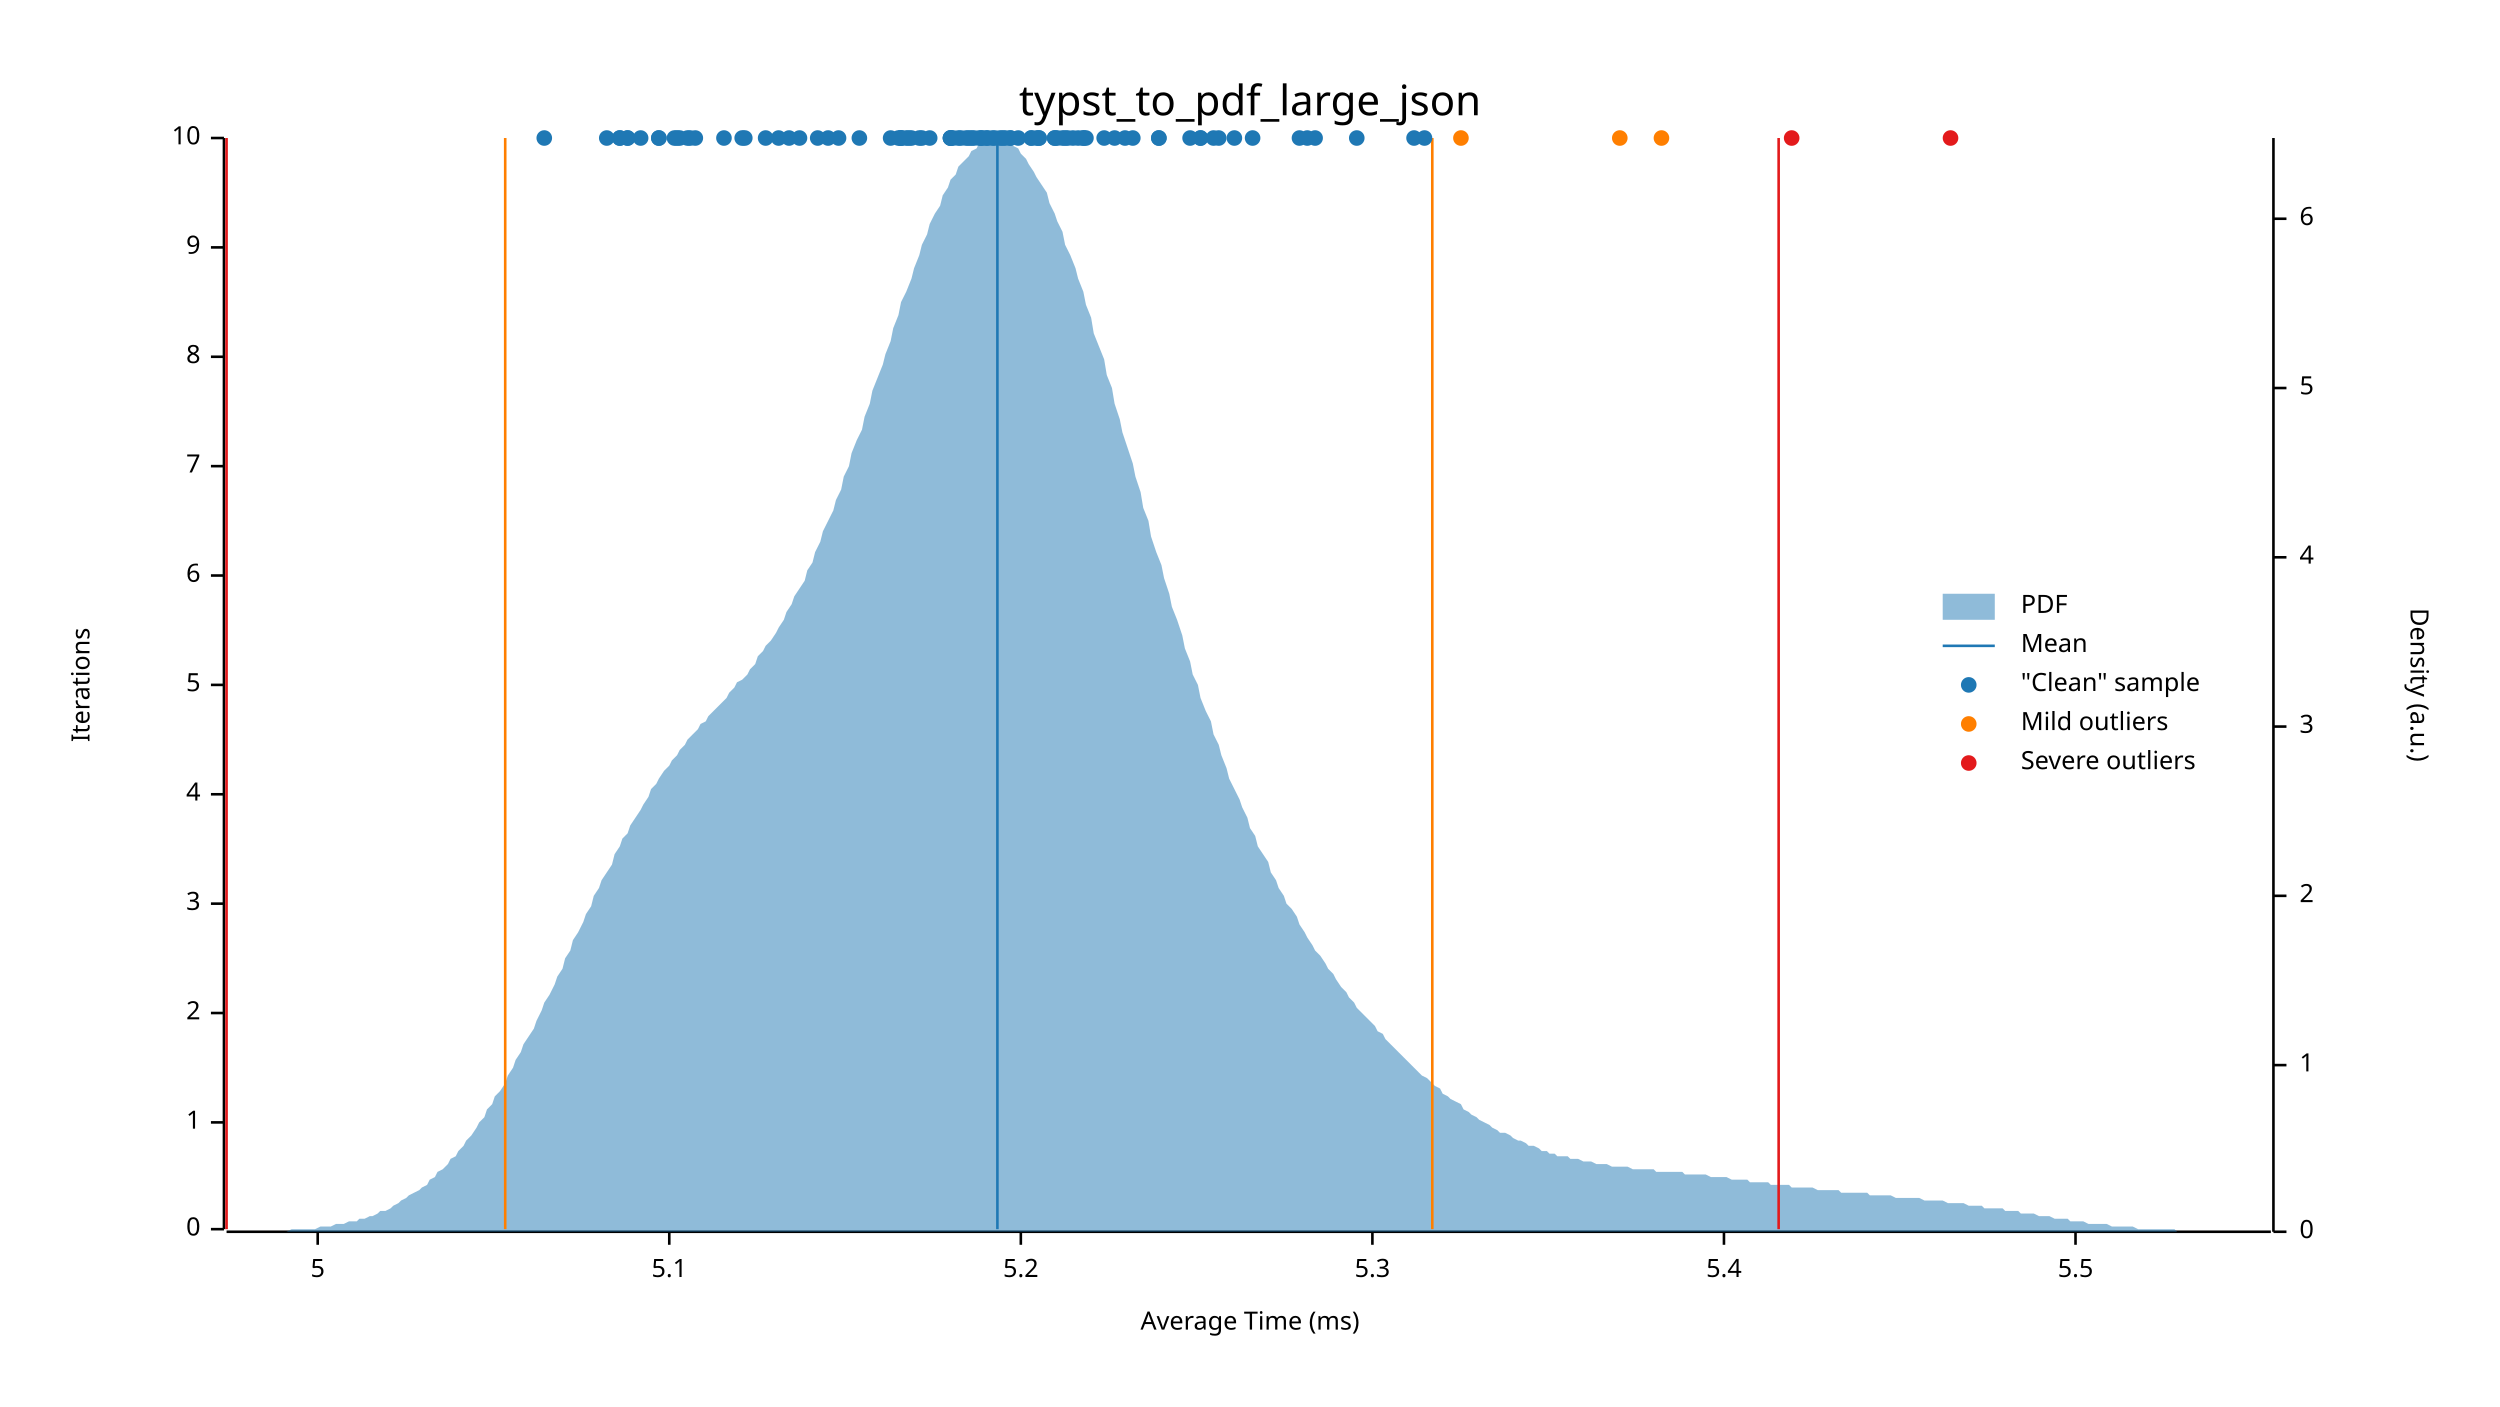
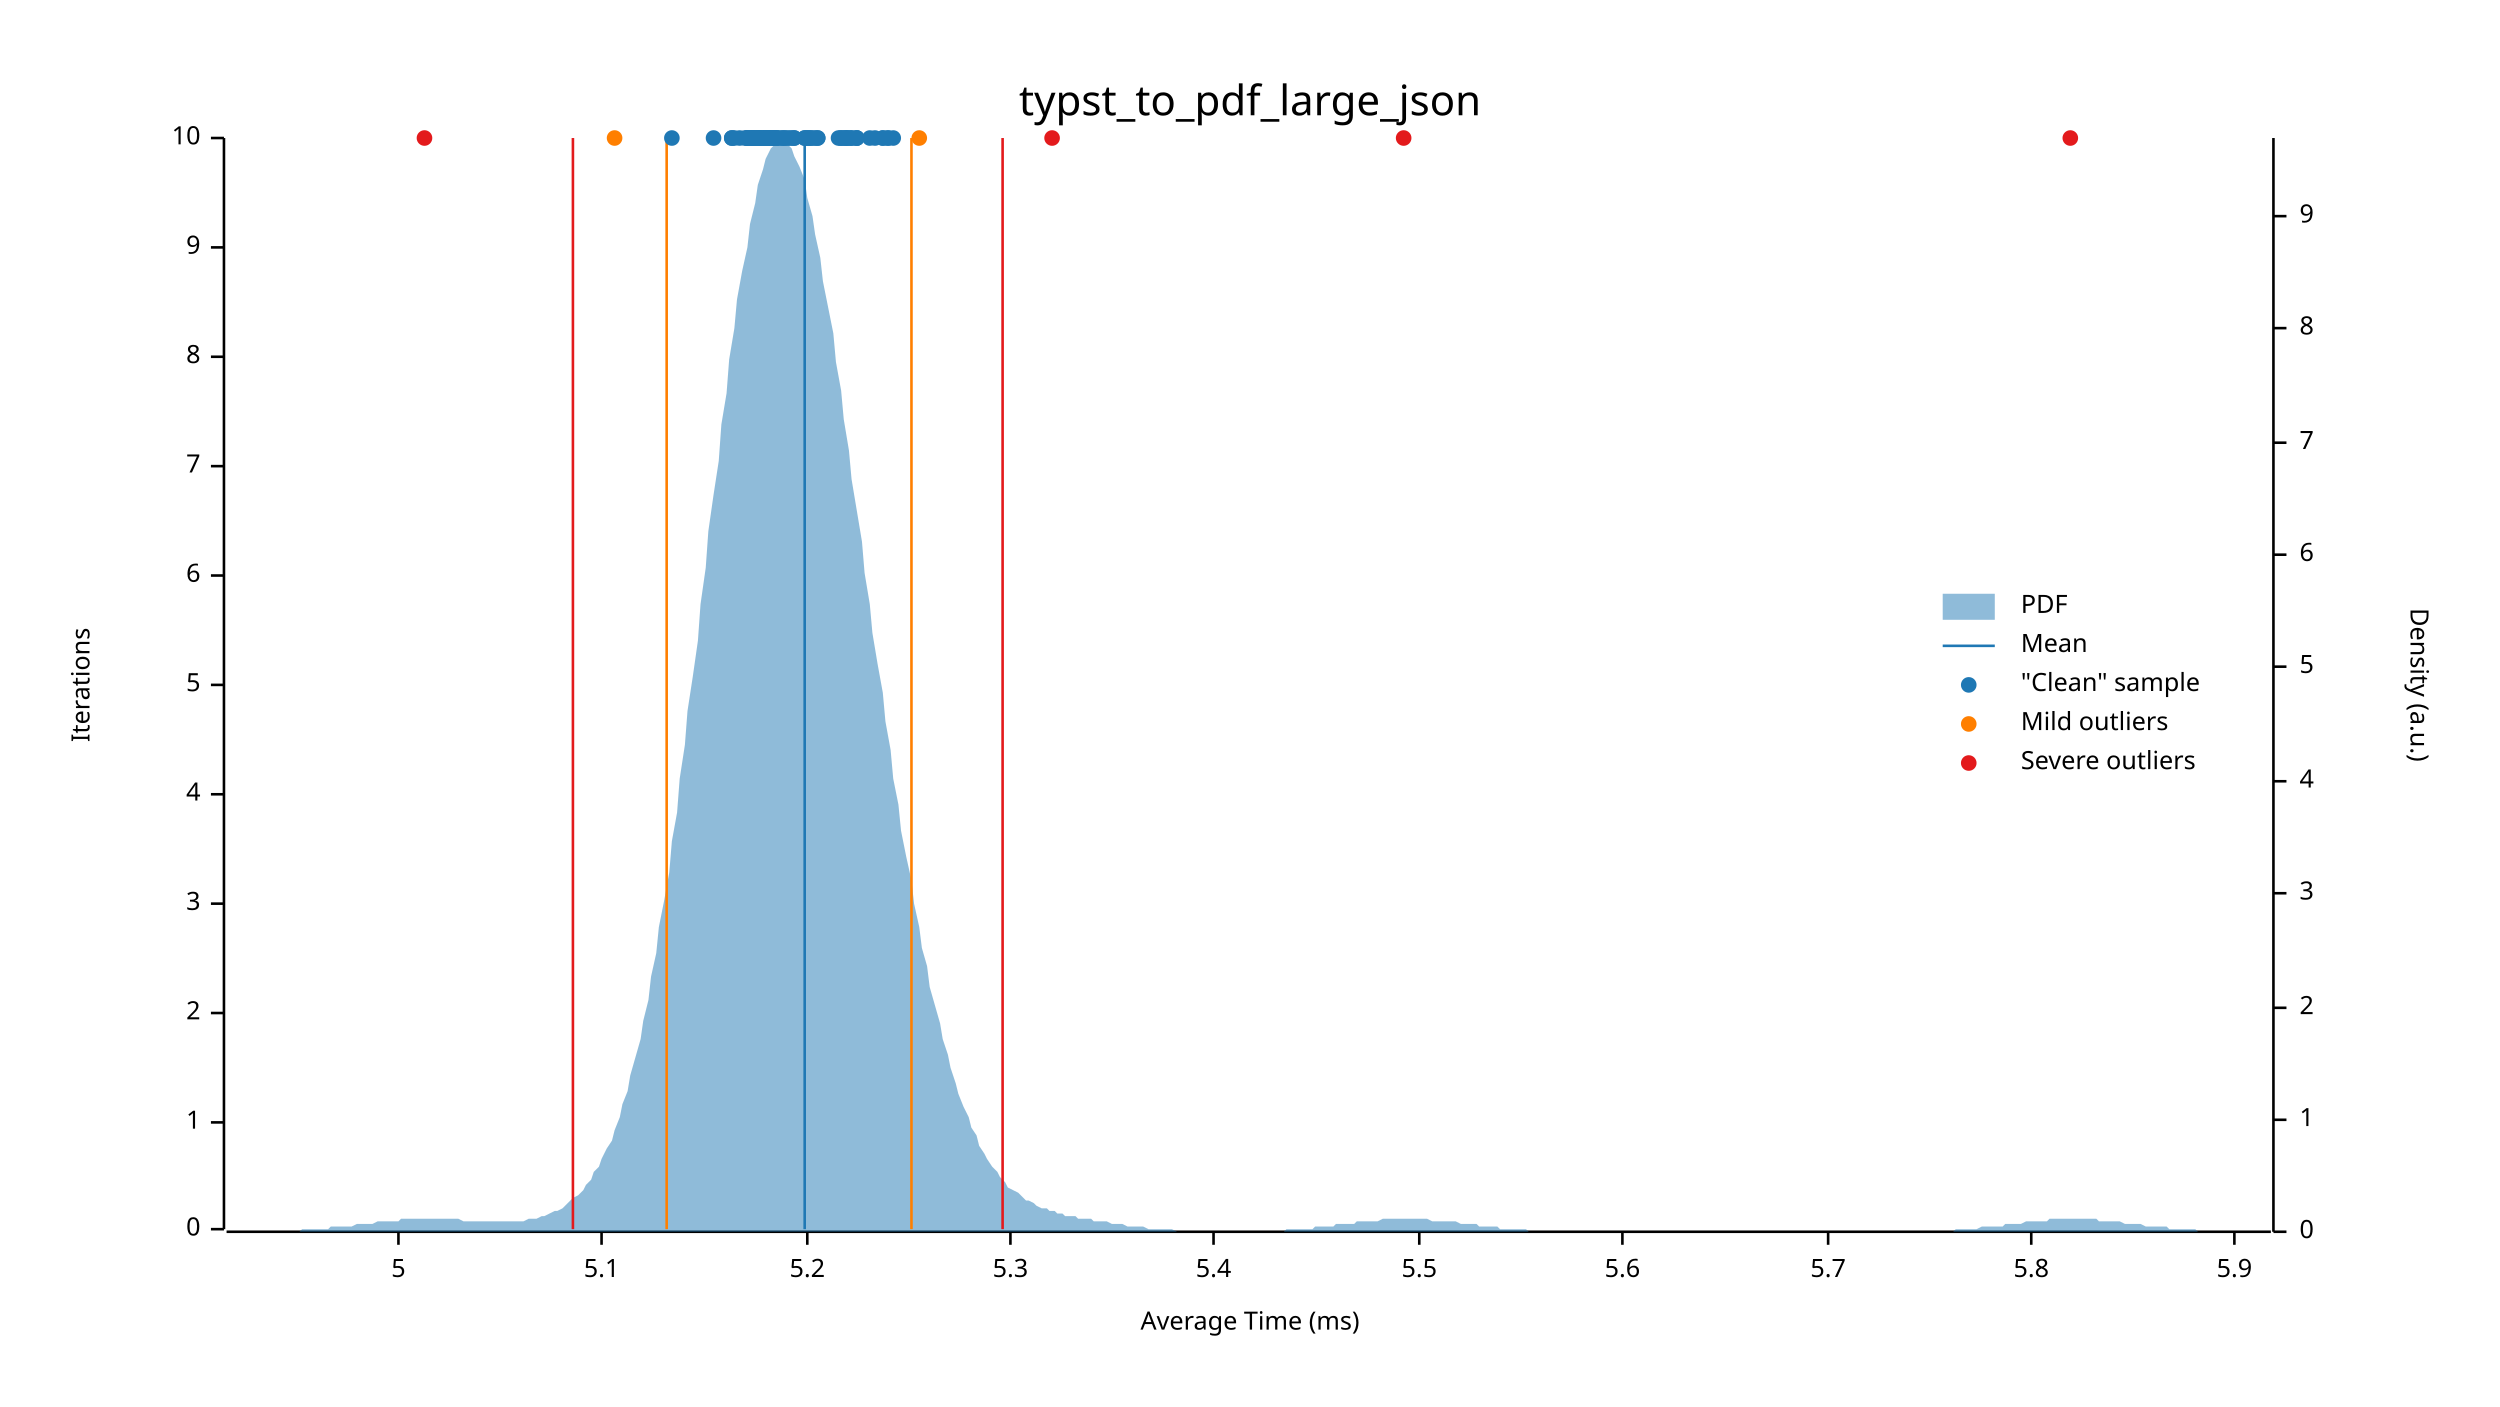
<svg xmlns="http://www.w3.org/2000/svg" width="960" height="540" viewBox="0 0 960 540">
  <text x="480" y="32" dy="0.76em" text-anchor="middle" font-family="sans-serif" font-size="16.129" opacity="1" fill="#000000">
typst_to_pdf_large_json
</text>
  <text x="27" y="263" dy="0.76em" text-anchor="middle" font-family="sans-serif" font-size="9.677" opacity="1" fill="#000000" transform="rotate(270, 27, 263)">
Iterations
</text>
  <text x="480" y="513" dy="-0.5ex" text-anchor="middle" font-family="sans-serif" font-size="9.677" opacity="1" fill="#000000">
Average Time (ms)
</text>
  <polyline fill="none" opacity="1" stroke="#000000" stroke-width="1" points="86,53 86,472 " />
  <text x="77" y="472" dy="0.5ex" text-anchor="end" font-family="sans-serif" font-size="9.677" opacity="1" fill="#000000">
0
</text>
  <polyline fill="none" opacity="1" stroke="#000000" stroke-width="1" points="81,472 86,472 " />
  <text x="77" y="431" dy="0.5ex" text-anchor="end" font-family="sans-serif" font-size="9.677" opacity="1" fill="#000000">
1
</text>
  <polyline fill="none" opacity="1" stroke="#000000" stroke-width="1" points="81,431 86,431 " />
  <text x="77" y="389" dy="0.5ex" text-anchor="end" font-family="sans-serif" font-size="9.677" opacity="1" fill="#000000">
2
</text>
  <polyline fill="none" opacity="1" stroke="#000000" stroke-width="1" points="81,389 86,389 " />
  <text x="77" y="347" dy="0.5ex" text-anchor="end" font-family="sans-serif" font-size="9.677" opacity="1" fill="#000000">
3
</text>
  <polyline fill="none" opacity="1" stroke="#000000" stroke-width="1" points="81,347 86,347 " />
  <text x="77" y="305" dy="0.5ex" text-anchor="end" font-family="sans-serif" font-size="9.677" opacity="1" fill="#000000">
4
</text>
  <polyline fill="none" opacity="1" stroke="#000000" stroke-width="1" points="81,305 86,305 " />
  <text x="77" y="263" dy="0.5ex" text-anchor="end" font-family="sans-serif" font-size="9.677" opacity="1" fill="#000000">
5
</text>
  <polyline fill="none" opacity="1" stroke="#000000" stroke-width="1" points="81,263 86,263 " />
  <text x="77" y="221" dy="0.5ex" text-anchor="end" font-family="sans-serif" font-size="9.677" opacity="1" fill="#000000">
6
</text>
  <polyline fill="none" opacity="1" stroke="#000000" stroke-width="1" points="81,221 86,221 " />
  <text x="77" y="179" dy="0.5ex" text-anchor="end" font-family="sans-serif" font-size="9.677" opacity="1" fill="#000000">
7
</text>
  <polyline fill="none" opacity="1" stroke="#000000" stroke-width="1" points="81,179 86,179 " />
  <text x="77" y="137" dy="0.5ex" text-anchor="end" font-family="sans-serif" font-size="9.677" opacity="1" fill="#000000">
8
</text>
  <polyline fill="none" opacity="1" stroke="#000000" stroke-width="1" points="81,137 86,137 " />
  <text x="77" y="95" dy="0.5ex" text-anchor="end" font-family="sans-serif" font-size="9.677" opacity="1" fill="#000000">
9
</text>
  <polyline fill="none" opacity="1" stroke="#000000" stroke-width="1" points="81,95 86,95 " />
  <text x="77" y="53" dy="0.5ex" text-anchor="end" font-family="sans-serif" font-size="9.677" opacity="1" fill="#000000">
10
</text>
  <polyline fill="none" opacity="1" stroke="#000000" stroke-width="1" points="81,53 86,53 " />
  <polyline fill="none" opacity="1" stroke="#000000" stroke-width="1" points="87,473 872,473 " />
-   <text x="122" y="483" dy="0.76em" text-anchor="middle" font-family="sans-serif" font-size="9.677" opacity="1" fill="#000000">
+   <text x="153" y="483" dy="0.76em" text-anchor="middle" font-family="sans-serif" font-size="9.677" opacity="1" fill="#000000">
5
</text>
-   <polyline fill="none" opacity="1" stroke="#000000" stroke-width="1" points="122,473 122,478 " />
-   <text x="257" y="483" dy="0.76em" text-anchor="middle" font-family="sans-serif" font-size="9.677" opacity="1" fill="#000000">
+   <polyline fill="none" opacity="1" stroke="#000000" stroke-width="1" points="153,473 153,478 " />
+   <text x="231" y="483" dy="0.76em" text-anchor="middle" font-family="sans-serif" font-size="9.677" opacity="1" fill="#000000">
5.1
</text>
-   <polyline fill="none" opacity="1" stroke="#000000" stroke-width="1" points="257,473 257,478 " />
-   <text x="392" y="483" dy="0.76em" text-anchor="middle" font-family="sans-serif" font-size="9.677" opacity="1" fill="#000000">
+   <polyline fill="none" opacity="1" stroke="#000000" stroke-width="1" points="231,473 231,478 " />
+   <text x="310" y="483" dy="0.76em" text-anchor="middle" font-family="sans-serif" font-size="9.677" opacity="1" fill="#000000">
5.2
</text>
-   <polyline fill="none" opacity="1" stroke="#000000" stroke-width="1" points="392,473 392,478 " />
-   <text x="527" y="483" dy="0.76em" text-anchor="middle" font-family="sans-serif" font-size="9.677" opacity="1" fill="#000000">
+   <polyline fill="none" opacity="1" stroke="#000000" stroke-width="1" points="310,473 310,478 " />
+   <text x="388" y="483" dy="0.76em" text-anchor="middle" font-family="sans-serif" font-size="9.677" opacity="1" fill="#000000">
5.3
</text>
-   <polyline fill="none" opacity="1" stroke="#000000" stroke-width="1" points="527,473 527,478 " />
-   <text x="662" y="483" dy="0.76em" text-anchor="middle" font-family="sans-serif" font-size="9.677" opacity="1" fill="#000000">
+   <polyline fill="none" opacity="1" stroke="#000000" stroke-width="1" points="388,473 388,478 " />
+   <text x="466" y="483" dy="0.76em" text-anchor="middle" font-family="sans-serif" font-size="9.677" opacity="1" fill="#000000">
5.4
</text>
-   <polyline fill="none" opacity="1" stroke="#000000" stroke-width="1" points="662,473 662,478 " />
-   <text x="797" y="483" dy="0.76em" text-anchor="middle" font-family="sans-serif" font-size="9.677" opacity="1" fill="#000000">
+   <polyline fill="none" opacity="1" stroke="#000000" stroke-width="1" points="466,473 466,478 " />
+   <text x="545" y="483" dy="0.76em" text-anchor="middle" font-family="sans-serif" font-size="9.677" opacity="1" fill="#000000">
5.5
</text>
-   <polyline fill="none" opacity="1" stroke="#000000" stroke-width="1" points="797,473 797,478 " />
+   <polyline fill="none" opacity="1" stroke="#000000" stroke-width="1" points="545,473 545,478 " />
+   <text x="623" y="483" dy="0.76em" text-anchor="middle" font-family="sans-serif" font-size="9.677" opacity="1" fill="#000000">
+ 5.6
+ </text>
+   <polyline fill="none" opacity="1" stroke="#000000" stroke-width="1" points="623,473 623,478 " />
+   <text x="702" y="483" dy="0.76em" text-anchor="middle" font-family="sans-serif" font-size="9.677" opacity="1" fill="#000000">
+ 5.7
+ </text>
+   <polyline fill="none" opacity="1" stroke="#000000" stroke-width="1" points="702,473 702,478 " />
+   <text x="780" y="483" dy="0.76em" text-anchor="middle" font-family="sans-serif" font-size="9.677" opacity="1" fill="#000000">
+ 5.8
+ </text>
+   <polyline fill="none" opacity="1" stroke="#000000" stroke-width="1" points="780,473 780,478 " />
+   <text x="858" y="483" dy="0.76em" text-anchor="middle" font-family="sans-serif" font-size="9.677" opacity="1" fill="#000000">
+ 5.9
+ </text>
+   <polyline fill="none" opacity="1" stroke="#000000" stroke-width="1" points="858,473 858,478 " />
  <text x="933" y="263" dy="0.76em" text-anchor="middle" font-family="sans-serif" font-size="9.677" opacity="1" fill="#000000" transform="rotate(90, 933, 263)">
Density (a.u.)
</text>
  <polyline fill="none" opacity="1" stroke="#000000" stroke-width="1" points="873,53 873,473 " />
  <text x="883" y="473" dy="0.5ex" text-anchor="start" font-family="sans-serif" font-size="9.677" opacity="1" fill="#000000">
0
</text>
  <polyline fill="none" opacity="1" stroke="#000000" stroke-width="1" points="873,473 878,473 " />
-   <text x="883" y="409" dy="0.5ex" text-anchor="start" font-family="sans-serif" font-size="9.677" opacity="1" fill="#000000">
+   <text x="883" y="430" dy="0.5ex" text-anchor="start" font-family="sans-serif" font-size="9.677" opacity="1" fill="#000000">
1
</text>
-   <polyline fill="none" opacity="1" stroke="#000000" stroke-width="1" points="873,409 878,409 " />
-   <text x="883" y="344" dy="0.5ex" text-anchor="start" font-family="sans-serif" font-size="9.677" opacity="1" fill="#000000">
+   <polyline fill="none" opacity="1" stroke="#000000" stroke-width="1" points="873,430 878,430 " />
+   <text x="883" y="387" dy="0.5ex" text-anchor="start" font-family="sans-serif" font-size="9.677" opacity="1" fill="#000000">
2
</text>
-   <polyline fill="none" opacity="1" stroke="#000000" stroke-width="1" points="873,344 878,344 " />
-   <text x="883" y="279" dy="0.5ex" text-anchor="start" font-family="sans-serif" font-size="9.677" opacity="1" fill="#000000">
+   <polyline fill="none" opacity="1" stroke="#000000" stroke-width="1" points="873,387 878,387 " />
+   <text x="883" y="343" dy="0.5ex" text-anchor="start" font-family="sans-serif" font-size="9.677" opacity="1" fill="#000000">
3
</text>
-   <polyline fill="none" opacity="1" stroke="#000000" stroke-width="1" points="873,279 878,279 " />
-   <text x="883" y="214" dy="0.5ex" text-anchor="start" font-family="sans-serif" font-size="9.677" opacity="1" fill="#000000">
+   <polyline fill="none" opacity="1" stroke="#000000" stroke-width="1" points="873,343 878,343 " />
+   <text x="883" y="300" dy="0.5ex" text-anchor="start" font-family="sans-serif" font-size="9.677" opacity="1" fill="#000000">
4
</text>
-   <polyline fill="none" opacity="1" stroke="#000000" stroke-width="1" points="873,214 878,214 " />
-   <text x="883" y="149" dy="0.5ex" text-anchor="start" font-family="sans-serif" font-size="9.677" opacity="1" fill="#000000">
+   <polyline fill="none" opacity="1" stroke="#000000" stroke-width="1" points="873,300 878,300 " />
+   <text x="883" y="256" dy="0.5ex" text-anchor="start" font-family="sans-serif" font-size="9.677" opacity="1" fill="#000000">
5
</text>
-   <polyline fill="none" opacity="1" stroke="#000000" stroke-width="1" points="873,149 878,149 " />
-   <text x="883" y="84" dy="0.5ex" text-anchor="start" font-family="sans-serif" font-size="9.677" opacity="1" fill="#000000">
+   <polyline fill="none" opacity="1" stroke="#000000" stroke-width="1" points="873,256 878,256 " />
+   <text x="883" y="213" dy="0.5ex" text-anchor="start" font-family="sans-serif" font-size="9.677" opacity="1" fill="#000000">
6
</text>
-   <polyline fill="none" opacity="1" stroke="#000000" stroke-width="1" points="873,84 878,84 " />
-   <polygon opacity="0.5" fill="#1F78B4" points="87,473 88,473 90,473 91,473 93,473 94,473 96,473 98,473 99,473 101,473 102,473 104,473 105,473 107,473 109,473 110,473 112,472 113,472 115,472 116,472 118,472 120,472 121,472 123,471 124,471 126,471 127,471 129,470 131,470 132,470 134,469 135,469 137,469 138,468 140,468 142,467 143,467 145,466 146,465 148,465 150,464 151,463 153,462 154,461 156,460 157,459 159,458 161,457 162,456 164,455 165,453 167,452 168,450 170,449 172,447 173,445 175,444 176,442 178,440 179,438 181,436 183,433 184,431 186,429 187,426 189,424 190,421 192,419 194,416 195,413 197,410 198,407 200,404 201,401 203,398 205,395 206,392 208,388 209,385 211,382 213,378 214,375 216,372 217,368 219,365 220,361 222,358 224,354 225,351 227,348 228,344 230,341 231,338 233,335 235,332 236,328 238,325 239,322 241,320 242,317 244,314 246,311 247,309 249,306 250,303 252,301 253,299 255,296 257,294 258,292 260,290 261,288 263,286 264,284 266,282 268,280 269,278 271,277 272,275 274,273 276,271 277,270 279,268 280,266 282,264 283,262 285,261 287,259 288,257 290,255 291,252 293,250 294,248 296,246 298,243 299,241 301,238 302,235 304,232 305,229 307,226 309,223 310,219 312,216 313,212 315,208 316,204 318,200 320,196 321,192 323,188 324,183 326,179 327,174 329,169 331,165 332,160 334,155 335,150 337,145 339,140 340,136 342,131 343,126 345,121 346,116 348,112 350,107 351,103 353,98 354,94 356,90 357,86 359,82 361,79 362,75 364,72 365,69 367,67 368,64 370,62 372,60 373,58 375,57 376,55 378,55 379,54 381,54 383,53 384,54 386,54 387,55 389,56 391,57 392,59 394,61 395,63 397,66 398,68 400,71 402,74 403,78 405,82 406,85 408,89 409,94 411,98 413,103 414,107 416,112 417,117 419,122 420,128 422,133 424,138 425,144 427,149 428,155 430,161 431,166 433,172 435,178 436,183 438,189 439,195 441,200 442,206 444,212 446,217 447,222 449,228 450,233 452,238 454,244 455,249 457,254 458,259 460,263 461,268 463,273 465,277 466,282 468,286 469,290 471,295 472,299 474,303 476,307 477,310 479,314 480,318 482,321 483,325 485,328 487,331 488,335 490,338 491,341 493,344 494,347 496,349 498,352 499,355 501,358 502,360 504,363 505,365 507,367 509,370 510,372 512,374 513,376 515,379 517,381 518,383 520,385 521,387 523,389 524,390 526,392 528,394 529,396 531,397 532,399 534,401 535,402 537,404 539,406 540,407 542,409 543,410 545,412 546,413 548,414 550,416 551,417 553,418 554,420 556,421 557,422 559,423 561,424 562,426 564,427 565,428 567,429 568,430 570,431 572,432 573,433 575,434 576,435 578,435 580,436 581,437 583,438 584,438 586,439 587,440 589,440 591,441 592,442 594,442 595,443 597,443 598,444 600,444 602,444 603,445 605,445 606,445 608,446 609,446 611,446 613,447 614,447 616,447 617,447 619,448 620,448 622,448 624,448 625,448 627,449 628,449 630,449 632,449 633,449 635,449 636,450 638,450 639,450 641,450 643,450 644,450 646,450 647,451 649,451 650,451 652,451 654,451 655,451 657,452 658,452 660,452 661,452 663,452 665,453 666,453 668,453 669,453 671,453 672,454 674,454 676,454 677,454 679,454 680,455 682,455 683,455 685,455 687,455 688,456 690,456 691,456 693,456 695,456 696,456 698,457 699,457 701,457 702,457 704,457 706,457 707,458 709,458 710,458 712,458 713,458 715,458 717,458 718,459 720,459 721,459 723,459 724,459 726,459 728,460 729,460 731,460 732,460 734,460 735,460 737,460 739,461 740,461 742,461 743,461 745,461 746,461 748,462 750,462 751,462 753,462 754,462 756,463 758,463 759,463 761,463 762,464 764,464 765,464 767,464 769,464 770,465 772,465 773,465 775,465 776,466 778,466 780,466 781,466 783,467 784,467 786,467 787,467 789,468 791,468 792,468 794,468 795,469 797,469 798,469 800,469 802,470 803,470 805,470 806,470 808,470 809,470 811,471 813,471 814,471 816,471 817,471 819,471 821,472 822,472 824,472 825,472 827,472 828,472 830,472 832,472 833,472 835,472 836,473 838,473 839,473 841,473 843,473 844,473 846,473 847,473 849,473 850,473 852,473 854,473 855,473 857,473 858,473 860,473 861,473 863,473 865,473 866,473 868,473 869,473 871,473 873,473 873,473 87,473 " />
-   <polyline fill="none" opacity="1" stroke="#1F78B4" stroke-width="1" points="383,472 383,53 " />
-   <polyline fill="none" opacity="1" stroke="#FF7F00" stroke-width="1" points="194,472 194,53 " />
-   <polyline fill="none" opacity="1" stroke="#FF7F00" stroke-width="1" points="550,472 550,53 " />
-   <polyline fill="none" opacity="1" stroke="#E31A1C" stroke-width="1" points="87,472 87,53 " />
-   <polyline fill="none" opacity="1" stroke="#E31A1C" stroke-width="1" points="683,472 683,53 " />
-   <circle cx="345" cy="53" r="3" opacity="1" fill="#1F78B4" stroke="none" stroke-width="1" />
-   <circle cx="461" cy="53" r="3" opacity="1" fill="#1F78B4" stroke="none" stroke-width="1" />
-   <circle cx="377" cy="53" r="3" opacity="1" fill="#1F78B4" stroke="none" stroke-width="1" />
-   <circle cx="499" cy="53" r="3" opacity="1" fill="#1F78B4" stroke="none" stroke-width="1" />
-   <circle cx="410" cy="53" r="3" opacity="1" fill="#1F78B4" stroke="none" stroke-width="1" />
-   <circle cx="379" cy="53" r="3" opacity="1" fill="#1F78B4" stroke="none" stroke-width="1" />
-   <circle cx="372" cy="53" r="3" opacity="1" fill="#1F78B4" stroke="none" stroke-width="1" />
-   <circle cx="384" cy="53" r="3" opacity="1" fill="#1F78B4" stroke="none" stroke-width="1" />
-   <circle cx="346" cy="53" r="3" opacity="1" fill="#1F78B4" stroke="none" stroke-width="1" />
-   <circle cx="399" cy="53" r="3" opacity="1" fill="#1F78B4" stroke="none" stroke-width="1" />
-   <circle cx="409" cy="53" r="3" opacity="1" fill="#1F78B4" stroke="none" stroke-width="1" />
-   <circle cx="346" cy="53" r="3" opacity="1" fill="#1F78B4" stroke="none" stroke-width="1" />
-   <circle cx="388" cy="53" r="3" opacity="1" fill="#1F78B4" stroke="none" stroke-width="1" />
-   <circle cx="416" cy="53" r="3" opacity="1" fill="#1F78B4" stroke="none" stroke-width="1" />
-   <circle cx="405" cy="53" r="3" opacity="1" fill="#1F78B4" stroke="none" stroke-width="1" />
+   <polyline fill="none" opacity="1" stroke="#000000" stroke-width="1" points="873,213 878,213 " />
+   <text x="883" y="170" dy="0.5ex" text-anchor="start" font-family="sans-serif" font-size="9.677" opacity="1" fill="#000000">
+ 7
+ </text>
+   <polyline fill="none" opacity="1" stroke="#000000" stroke-width="1" points="873,170 878,170 " />
+   <text x="883" y="126" dy="0.5ex" text-anchor="start" font-family="sans-serif" font-size="9.677" opacity="1" fill="#000000">
+ 8
+ </text>
+   <polyline fill="none" opacity="1" stroke="#000000" stroke-width="1" points="873,126 878,126 " />
+   <text x="883" y="83" dy="0.5ex" text-anchor="start" font-family="sans-serif" font-size="9.677" opacity="1" fill="#000000">
+ 9
+ </text>
+   <polyline fill="none" opacity="1" stroke="#000000" stroke-width="1" points="873,83 878,83 " />
+   <polygon opacity="0.5" fill="#1F78B4" points="87,473 88,473 90,473 91,473 93,473 94,473 96,473 98,473 99,473 101,473 102,473 104,473 105,473 107,473 109,473 110,473 112,473 113,473 115,473 116,472 118,472 120,472 121,472 123,472 124,472 126,472 127,471 129,471 131,471 132,471 134,471 135,471 137,470 138,470 140,470 142,470 143,470 145,469 146,469 148,469 150,469 151,469 153,469 154,468 156,468 157,468 159,468 161,468 162,468 164,468 165,468 167,468 168,468 170,468 172,468 173,468 175,468 176,468 178,469 179,469 181,469 183,469 184,469 186,469 187,469 189,469 190,469 192,469 194,469 195,469 197,469 198,469 200,469 201,469 203,468 205,468 206,468 208,467 209,467 211,466 213,465 214,465 216,464 217,463 219,461 220,460 222,459 224,457 225,455 227,453 228,450 230,448 231,445 233,441 235,438 236,434 238,429 239,424 241,419 242,413 244,406 246,399 247,392 249,384 250,375 252,366 253,356 255,346 257,335 258,323 260,312 261,299 263,286 264,273 266,260 268,246 269,232 271,218 272,204 274,190 276,177 277,163 279,151 280,138 282,126 283,115 285,104 287,95 288,86 290,78 291,71 293,65 294,61 296,57 298,55 299,54 301,53 302,55 304,57 305,60 307,64 309,69 310,76 312,83 313,90 315,99 316,108 318,118 320,128 321,139 323,150 324,161 326,173 327,184 329,196 331,208 332,220 334,232 335,243 337,255 339,266 340,277 342,288 343,299 345,309 346,319 348,329 350,338 351,347 353,356 354,364 356,371 357,379 359,386 361,393 362,399 364,405 365,410 367,416 368,420 370,425 372,429 373,433 375,436 376,440 378,443 379,445 381,448 383,450 384,452 386,454 387,456 389,457 391,458 392,459 394,461 395,461 397,462 398,463 400,464 402,464 403,465 405,465 406,466 408,466 409,467 411,467 413,467 414,468 416,468 417,468 419,468 420,469 422,469 424,469 425,469 427,470 428,470 430,470 431,470 433,471 435,471 436,471 438,471 439,471 441,472 442,472 444,472 446,472 447,472 449,472 450,472 452,473 454,473 455,473 457,473 458,473 460,473 461,473 463,473 465,473 466,473 468,473 469,473 471,473 472,473 474,473 476,473 477,473 479,473 480,473 482,473 483,473 485,473 487,473 488,473 490,473 491,473 493,473 494,472 496,472 498,472 499,472 501,472 502,472 504,472 505,471 507,471 509,471 510,471 512,471 513,470 515,470 517,470 518,470 520,470 521,469 523,469 524,469 526,469 528,469 529,469 531,468 532,468 534,468 535,468 537,468 539,468 540,468 542,468 543,468 545,468 546,468 548,468 550,469 551,469 553,469 554,469 556,469 557,469 559,469 561,470 562,470 564,470 565,470 567,470 568,471 570,471 572,471 573,471 575,471 576,472 578,472 580,472 581,472 583,472 584,472 586,472 587,473 589,473 591,473 592,473 594,473 595,473 597,473 598,473 600,473 602,473 603,473 605,473 606,473 608,473 609,473 611,473 613,473 614,473 616,473 617,473 619,473 620,473 622,473 624,473 625,473 627,473 628,473 630,473 632,473 633,473 635,473 636,473 638,473 639,473 641,473 643,473 644,473 646,473 647,473 649,473 650,473 652,473 654,473 655,473 657,473 658,473 660,473 661,473 663,473 665,473 666,473 668,473 669,473 671,473 672,473 674,473 676,473 677,473 679,473 680,473 682,473 683,473 685,473 687,473 688,473 690,473 691,473 693,473 695,473 696,473 698,473 699,473 701,473 702,473 704,473 706,473 707,473 709,473 710,473 712,473 713,473 715,473 717,473 718,473 720,473 721,473 723,473 724,473 726,473 728,473 729,473 731,473 732,473 734,473 735,473 737,473 739,473 740,473 742,473 743,473 745,473 746,473 748,473 750,473 751,472 753,472 754,472 756,472 758,472 759,472 761,471 762,471 764,471 765,471 767,471 769,471 770,470 772,470 773,470 775,470 776,470 778,469 780,469 781,469 783,469 784,469 786,469 787,468 789,468 791,468 792,468 794,468 795,468 797,468 798,468 800,468 802,468 803,468 805,468 806,469 808,469 809,469 811,469 813,469 814,469 816,470 817,470 819,470 821,470 822,470 824,471 825,471 827,471 828,471 830,471 832,471 833,472 835,472 836,472 838,472 839,472 841,472 843,472 844,473 846,473 847,473 849,473 850,473 852,473 854,473 855,473 857,473 858,473 860,473 861,473 863,473 865,473 866,473 868,473 869,473 871,473 873,473 873,473 87,473 " />
+   <polyline fill="none" opacity="1" stroke="#1F78B4" stroke-width="1" points="309,472 309,53 " />
+   <polyline fill="none" opacity="1" stroke="#FF7F00" stroke-width="1" points="256,472 256,53 " />
+   <polyline fill="none" opacity="1" stroke="#FF7F00" stroke-width="1" points="350,472 350,53 " />
+   <polyline fill="none" opacity="1" stroke="#E31A1C" stroke-width="1" points="220,472 220,53 " />
+   <polyline fill="none" opacity="1" stroke="#E31A1C" stroke-width="1" points="385,472 385,53 " />
+   <circle cx="287" cy="53" r="3" opacity="1" fill="#1F78B4" stroke="none" stroke-width="1" />
+   <circle cx="292" cy="53" r="3" opacity="1" fill="#1F78B4" stroke="none" stroke-width="1" />
+   <circle cx="326" cy="53" r="3" opacity="1" fill="#1F78B4" stroke="none" stroke-width="1" />
+   <circle cx="313" cy="53" r="3" opacity="1" fill="#1F78B4" stroke="none" stroke-width="1" />
+   <circle cx="290" cy="53" r="3" opacity="1" fill="#1F78B4" stroke="none" stroke-width="1" />
+   <circle cx="281" cy="53" r="3" opacity="1" fill="#1F78B4" stroke="none" stroke-width="1" />
+   <circle cx="298" cy="53" r="3" opacity="1" fill="#1F78B4" stroke="none" stroke-width="1" />
+   <circle cx="293" cy="53" r="3" opacity="1" fill="#1F78B4" stroke="none" stroke-width="1" />
+   <circle cx="291" cy="53" r="3" opacity="1" fill="#1F78B4" stroke="none" stroke-width="1" />
+   <circle cx="294" cy="53" r="3" opacity="1" fill="#1F78B4" stroke="none" stroke-width="1" />
+   <circle cx="291" cy="53" r="3" opacity="1" fill="#1F78B4" stroke="none" stroke-width="1" />
+   <circle cx="290" cy="53" r="3" opacity="1" fill="#1F78B4" stroke="none" stroke-width="1" />
+   <circle cx="290" cy="53" r="3" opacity="1" fill="#1F78B4" stroke="none" stroke-width="1" />
+   <circle cx="301" cy="53" r="3" opacity="1" fill="#1F78B4" stroke="none" stroke-width="1" />
+   <circle cx="297" cy="53" r="3" opacity="1" fill="#1F78B4" stroke="none" stroke-width="1" />
+   <circle cx="291" cy="53" r="3" opacity="1" fill="#1F78B4" stroke="none" stroke-width="1" />
+   <circle cx="295" cy="53" r="3" opacity="1" fill="#1F78B4" stroke="none" stroke-width="1" />
+   <circle cx="294" cy="53" r="3" opacity="1" fill="#1F78B4" stroke="none" stroke-width="1" />
+   <circle cx="293" cy="53" r="3" opacity="1" fill="#1F78B4" stroke="none" stroke-width="1" />
+   <circle cx="300" cy="53" r="3" opacity="1" fill="#1F78B4" stroke="none" stroke-width="1" />
+   <circle cx="289" cy="53" r="3" opacity="1" fill="#1F78B4" stroke="none" stroke-width="1" />
+   <circle cx="339" cy="53" r="3" opacity="1" fill="#1F78B4" stroke="none" stroke-width="1" />
+   <circle cx="288" cy="53" r="3" opacity="1" fill="#1F78B4" stroke="none" stroke-width="1" />
+   <circle cx="302" cy="53" r="3" opacity="1" fill="#1F78B4" stroke="none" stroke-width="1" />
+   <circle cx="258" cy="53" r="3" opacity="1" fill="#1F78B4" stroke="none" stroke-width="1" />
+   <circle cx="274" cy="53" r="3" opacity="1" fill="#1F78B4" stroke="none" stroke-width="1" />
+   <circle cx="325" cy="53" r="3" opacity="1" fill="#1F78B4" stroke="none" stroke-width="1" />
+   <circle cx="292" cy="53" r="3" opacity="1" fill="#1F78B4" stroke="none" stroke-width="1" />
+   <circle cx="314" cy="53" r="3" opacity="1" fill="#1F78B4" stroke="none" stroke-width="1" />
+   <circle cx="303" cy="53" r="3" opacity="1" fill="#1F78B4" stroke="none" stroke-width="1" />
+   <circle cx="297" cy="53" r="3" opacity="1" fill="#1F78B4" stroke="none" stroke-width="1" />
+   <circle cx="310" cy="53" r="3" opacity="1" fill="#1F78B4" stroke="none" stroke-width="1" />
+   <circle cx="323" cy="53" r="3" opacity="1" fill="#1F78B4" stroke="none" stroke-width="1" />
+   <circle cx="296" cy="53" r="3" opacity="1" fill="#1F78B4" stroke="none" stroke-width="1" />
+   <circle cx="304" cy="53" r="3" opacity="1" fill="#1F78B4" stroke="none" stroke-width="1" />
+   <circle cx="314" cy="53" r="3" opacity="1" fill="#1F78B4" stroke="none" stroke-width="1" />
+   <circle cx="329" cy="53" r="3" opacity="1" fill="#1F78B4" stroke="none" stroke-width="1" />
+   <circle cx="299" cy="53" r="3" opacity="1" fill="#1F78B4" stroke="none" stroke-width="1" />
+   <circle cx="305" cy="53" r="3" opacity="1" fill="#1F78B4" stroke="none" stroke-width="1" />
+   <circle cx="325" cy="53" r="3" opacity="1" fill="#1F78B4" stroke="none" stroke-width="1" />
+   <circle cx="305" cy="53" r="3" opacity="1" fill="#1F78B4" stroke="none" stroke-width="1" />
+   <circle cx="296" cy="53" r="3" opacity="1" fill="#1F78B4" stroke="none" stroke-width="1" />
+   <circle cx="289" cy="53" r="3" opacity="1" fill="#1F78B4" stroke="none" stroke-width="1" />
+   <circle cx="310" cy="53" r="3" opacity="1" fill="#1F78B4" stroke="none" stroke-width="1" />
+   <circle cx="309" cy="53" r="3" opacity="1" fill="#1F78B4" stroke="none" stroke-width="1" />
+   <circle cx="291" cy="53" r="3" opacity="1" fill="#1F78B4" stroke="none" stroke-width="1" />
+   <circle cx="298" cy="53" r="3" opacity="1" fill="#1F78B4" stroke="none" stroke-width="1" />
+   <circle cx="297" cy="53" r="3" opacity="1" fill="#1F78B4" stroke="none" stroke-width="1" />
+   <circle cx="296" cy="53" r="3" opacity="1" fill="#1F78B4" stroke="none" stroke-width="1" />
+   <circle cx="288" cy="53" r="3" opacity="1" fill="#1F78B4" stroke="none" stroke-width="1" />
+   <circle cx="311" cy="53" r="3" opacity="1" fill="#1F78B4" stroke="none" stroke-width="1" />
+   <circle cx="286" cy="53" r="3" opacity="1" fill="#1F78B4" stroke="none" stroke-width="1" />
+   <circle cx="287" cy="53" r="3" opacity="1" fill="#1F78B4" stroke="none" stroke-width="1" />
+   <circle cx="281" cy="53" r="3" opacity="1" fill="#1F78B4" stroke="none" stroke-width="1" />
+   <circle cx="295" cy="53" r="3" opacity="1" fill="#1F78B4" stroke="none" stroke-width="1" />
+   <circle cx="290" cy="53" r="3" opacity="1" fill="#1F78B4" stroke="none" stroke-width="1" />
+   <circle cx="324" cy="53" r="3" opacity="1" fill="#1F78B4" stroke="none" stroke-width="1" />
+   <circle cx="294" cy="53" r="3" opacity="1" fill="#1F78B4" stroke="none" stroke-width="1" />
+   <circle cx="294" cy="53" r="3" opacity="1" fill="#1F78B4" stroke="none" stroke-width="1" />
+   <circle cx="294" cy="53" r="3" opacity="1" fill="#1F78B4" stroke="none" stroke-width="1" />
+   <circle cx="295" cy="53" r="3" opacity="1" fill="#1F78B4" stroke="none" stroke-width="1" />
+   <circle cx="294" cy="53" r="3" opacity="1" fill="#1F78B4" stroke="none" stroke-width="1" />
+   <circle cx="289" cy="53" r="3" opacity="1" fill="#1F78B4" stroke="none" stroke-width="1" />
+   <circle cx="296" cy="53" r="3" opacity="1" fill="#1F78B4" stroke="none" stroke-width="1" />
+   <circle cx="292" cy="53" r="3" opacity="1" fill="#1F78B4" stroke="none" stroke-width="1" />
+   <circle cx="289" cy="53" r="3" opacity="1" fill="#1F78B4" stroke="none" stroke-width="1" />
+   <circle cx="290" cy="53" r="3" opacity="1" fill="#1F78B4" stroke="none" stroke-width="1" />
+   <circle cx="297" cy="53" r="3" opacity="1" fill="#1F78B4" stroke="none" stroke-width="1" />
+   <circle cx="287" cy="53" r="3" opacity="1" fill="#1F78B4" stroke="none" stroke-width="1" />
+   <circle cx="284" cy="53" r="3" opacity="1" fill="#1F78B4" stroke="none" stroke-width="1" />
+   <circle cx="296" cy="53" r="3" opacity="1" fill="#1F78B4" stroke="none" stroke-width="1" />
+   <circle cx="327" cy="53" r="3" opacity="1" fill="#1F78B4" stroke="none" stroke-width="1" />
  <circle cx="322" cy="53" r="3" opacity="1" fill="#1F78B4" stroke="none" stroke-width="1" />
-   <circle cx="379" cy="53" r="3" opacity="1" fill="#1F78B4" stroke="none" stroke-width="1" />
-   <circle cx="365" cy="53" r="3" opacity="1" fill="#1F78B4" stroke="none" stroke-width="1" />
-   <circle cx="445" cy="53" r="3" opacity="1" fill="#1F78B4" stroke="none" stroke-width="1" />
-   <circle cx="349" cy="53" r="3" opacity="1" fill="#1F78B4" stroke="none" stroke-width="1" />
-   <circle cx="388" cy="53" r="3" opacity="1" fill="#1F78B4" stroke="none" stroke-width="1" />
-   <circle cx="391" cy="53" r="3" opacity="1" fill="#1F78B4" stroke="none" stroke-width="1" />
-   <circle cx="481" cy="53" r="3" opacity="1" fill="#1F78B4" stroke="none" stroke-width="1" />
-   <circle cx="385" cy="53" r="3" opacity="1" fill="#1F78B4" stroke="none" stroke-width="1" />
-   <circle cx="365" cy="53" r="3" opacity="1" fill="#1F78B4" stroke="none" stroke-width="1" />
-   <circle cx="350" cy="53" r="3" opacity="1" fill="#1F78B4" stroke="none" stroke-width="1" />
-   <circle cx="342" cy="53" r="3" opacity="1" fill="#1F78B4" stroke="none" stroke-width="1" />
-   <circle cx="348" cy="53" r="3" opacity="1" fill="#1F78B4" stroke="none" stroke-width="1" />
-   <circle cx="318" cy="53" r="3" opacity="1" fill="#1F78B4" stroke="none" stroke-width="1" />
-   <circle cx="261" cy="53" r="3" opacity="1" fill="#1F78B4" stroke="none" stroke-width="1" />
-   <circle cx="267" cy="53" r="3" opacity="1" fill="#1F78B4" stroke="none" stroke-width="1" />
-   <circle cx="314" cy="53" r="3" opacity="1" fill="#1F78B4" stroke="none" stroke-width="1" />
-   <circle cx="414" cy="53" r="3" opacity="1" fill="#1F78B4" stroke="none" stroke-width="1" />
-   <circle cx="294" cy="53" r="3" opacity="1" fill="#1F78B4" stroke="none" stroke-width="1" />
-   <circle cx="445" cy="53" r="3" opacity="1" fill="#1F78B4" stroke="none" stroke-width="1" />
-   <circle cx="354" cy="53" r="3" opacity="1" fill="#1F78B4" stroke="none" stroke-width="1" />
-   <circle cx="468" cy="53" r="3" opacity="1" fill="#1F78B4" stroke="none" stroke-width="1" />
-   <circle cx="521" cy="53" r="3" opacity="1" fill="#1F78B4" stroke="none" stroke-width="1" />
-   <circle cx="374" cy="53" r="3" opacity="1" fill="#1F78B4" stroke="none" stroke-width="1" />
-   <circle cx="398" cy="53" r="3" opacity="1" fill="#1F78B4" stroke="none" stroke-width="1" />
-   <circle cx="346" cy="53" r="3" opacity="1" fill="#1F78B4" stroke="none" stroke-width="1" />
-   <circle cx="408" cy="53" r="3" opacity="1" fill="#1F78B4" stroke="none" stroke-width="1" />
-   <circle cx="457" cy="53" r="3" opacity="1" fill="#1F78B4" stroke="none" stroke-width="1" />
-   <circle cx="396" cy="53" r="3" opacity="1" fill="#1F78B4" stroke="none" stroke-width="1" />
-   <circle cx="357" cy="53" r="3" opacity="1" fill="#1F78B4" stroke="none" stroke-width="1" />
-   <circle cx="353" cy="53" r="3" opacity="1" fill="#1F78B4" stroke="none" stroke-width="1" />
-   <circle cx="373" cy="53" r="3" opacity="1" fill="#1F78B4" stroke="none" stroke-width="1" />
-   <circle cx="399" cy="53" r="3" opacity="1" fill="#1F78B4" stroke="none" stroke-width="1" />
-   <circle cx="543" cy="53" r="3" opacity="1" fill="#1F78B4" stroke="none" stroke-width="1" />
-   <circle cx="474" cy="53" r="3" opacity="1" fill="#1F78B4" stroke="none" stroke-width="1" />
-   <circle cx="405" cy="53" r="3" opacity="1" fill="#1F78B4" stroke="none" stroke-width="1" />
-   <circle cx="382" cy="53" r="3" opacity="1" fill="#1F78B4" stroke="none" stroke-width="1" />
-   <circle cx="365" cy="53" r="3" opacity="1" fill="#1F78B4" stroke="none" stroke-width="1" />
-   <circle cx="381" cy="53" r="3" opacity="1" fill="#1F78B4" stroke="none" stroke-width="1" />
-   <circle cx="396" cy="53" r="3" opacity="1" fill="#1F78B4" stroke="none" stroke-width="1" />
-   <circle cx="368" cy="53" r="3" opacity="1" fill="#1F78B4" stroke="none" stroke-width="1" />
-   <circle cx="264" cy="53" r="3" opacity="1" fill="#1F78B4" stroke="none" stroke-width="1" />
-   <circle cx="307" cy="53" r="3" opacity="1" fill="#1F78B4" stroke="none" stroke-width="1" />
-   <circle cx="259" cy="53" r="3" opacity="1" fill="#1F78B4" stroke="none" stroke-width="1" />
-   <circle cx="285" cy="53" r="3" opacity="1" fill="#1F78B4" stroke="none" stroke-width="1" />
-   <circle cx="246" cy="53" r="3" opacity="1" fill="#1F78B4" stroke="none" stroke-width="1" />
-   <circle cx="233" cy="53" r="3" opacity="1" fill="#1F78B4" stroke="none" stroke-width="1" />
-   <circle cx="253" cy="53" r="3" opacity="1" fill="#1F78B4" stroke="none" stroke-width="1" />
-   <circle cx="241" cy="53" r="3" opacity="1" fill="#1F78B4" stroke="none" stroke-width="1" />
-   <circle cx="238" cy="53" r="3" opacity="1" fill="#1F78B4" stroke="none" stroke-width="1" />
-   <circle cx="238" cy="53" r="3" opacity="1" fill="#1F78B4" stroke="none" stroke-width="1" />
-   <circle cx="241" cy="53" r="3" opacity="1" fill="#1F78B4" stroke="none" stroke-width="1" />
-   <circle cx="369" cy="53" r="3" opacity="1" fill="#1F78B4" stroke="none" stroke-width="1" />
-   <circle cx="371" cy="53" r="3" opacity="1" fill="#1F78B4" stroke="none" stroke-width="1" />
-   <circle cx="265" cy="53" r="3" opacity="1" fill="#1F78B4" stroke="none" stroke-width="1" />
-   <circle cx="253" cy="53" r="3" opacity="1" fill="#1F78B4" stroke="none" stroke-width="1" />
-   <circle cx="303" cy="53" r="3" opacity="1" fill="#1F78B4" stroke="none" stroke-width="1" />
-   <circle cx="260" cy="53" r="3" opacity="1" fill="#1F78B4" stroke="none" stroke-width="1" />
-   <circle cx="209" cy="53" r="3" opacity="1" fill="#1F78B4" stroke="none" stroke-width="1" />
-   <circle cx="330" cy="53" r="3" opacity="1" fill="#1F78B4" stroke="none" stroke-width="1" />
-   <circle cx="278" cy="53" r="3" opacity="1" fill="#1F78B4" stroke="none" stroke-width="1" />
-   <circle cx="286" cy="53" r="3" opacity="1" fill="#1F78B4" stroke="none" stroke-width="1" />
-   <circle cx="299" cy="53" r="3" opacity="1" fill="#1F78B4" stroke="none" stroke-width="1" />
-   <circle cx="366" cy="53" r="3" opacity="1" fill="#1F78B4" stroke="none" stroke-width="1" />
-   <circle cx="377" cy="53" r="3" opacity="1" fill="#1F78B4" stroke="none" stroke-width="1" />
-   <circle cx="406" cy="53" r="3" opacity="1" fill="#1F78B4" stroke="none" stroke-width="1" />
-   <circle cx="416" cy="53" r="3" opacity="1" fill="#1F78B4" stroke="none" stroke-width="1" />
-   <circle cx="547" cy="53" r="3" opacity="1" fill="#1F78B4" stroke="none" stroke-width="1" />
-   <circle cx="376" cy="53" r="3" opacity="1" fill="#1F78B4" stroke="none" stroke-width="1" />
-   <circle cx="428" cy="53" r="3" opacity="1" fill="#1F78B4" stroke="none" stroke-width="1" />
-   <circle cx="466" cy="53" r="3" opacity="1" fill="#1F78B4" stroke="none" stroke-width="1" />
-   <circle cx="505" cy="53" r="3" opacity="1" fill="#1F78B4" stroke="none" stroke-width="1" />
-   <circle cx="432" cy="53" r="3" opacity="1" fill="#1F78B4" stroke="none" stroke-width="1" />
-   <circle cx="424" cy="53" r="3" opacity="1" fill="#1F78B4" stroke="none" stroke-width="1" />
-   <circle cx="412" cy="53" r="3" opacity="1" fill="#1F78B4" stroke="none" stroke-width="1" />
-   <circle cx="417" cy="53" r="3" opacity="1" fill="#1F78B4" stroke="none" stroke-width="1" />
-   <circle cx="435" cy="53" r="3" opacity="1" fill="#1F78B4" stroke="none" stroke-width="1" />
-   <circle cx="502" cy="53" r="3" opacity="1" fill="#1F78B4" stroke="none" stroke-width="1" />
-   <circle cx="461" cy="53" r="3" opacity="1" fill="#1F78B4" stroke="none" stroke-width="1" />
-   <circle cx="386" cy="53" r="3" opacity="1" fill="#1F78B4" stroke="none" stroke-width="1" />
-   <circle cx="638" cy="53" r="3" opacity="1" fill="#FF7F00" stroke="none" stroke-width="1" />
-   <circle cx="561" cy="53" r="3" opacity="1" fill="#FF7F00" stroke="none" stroke-width="1" />
-   <circle cx="622" cy="53" r="3" opacity="1" fill="#FF7F00" stroke="none" stroke-width="1" />
-   <circle cx="749" cy="53" r="3" opacity="1" fill="#E31A1C" stroke="none" stroke-width="1" />
-   <circle cx="688" cy="53" r="3" opacity="1" fill="#E31A1C" stroke="none" stroke-width="1" />
+   <circle cx="287" cy="53" r="3" opacity="1" fill="#1F78B4" stroke="none" stroke-width="1" />
+   <circle cx="311" cy="53" r="3" opacity="1" fill="#1F78B4" stroke="none" stroke-width="1" />
+   <circle cx="298" cy="53" r="3" opacity="1" fill="#1F78B4" stroke="none" stroke-width="1" />
+   <circle cx="298" cy="53" r="3" opacity="1" fill="#1F78B4" stroke="none" stroke-width="1" />
+   <circle cx="296" cy="53" r="3" opacity="1" fill="#1F78B4" stroke="none" stroke-width="1" />
+   <circle cx="312" cy="53" r="3" opacity="1" fill="#1F78B4" stroke="none" stroke-width="1" />
+   <circle cx="291" cy="53" r="3" opacity="1" fill="#1F78B4" stroke="none" stroke-width="1" />
+   <circle cx="282" cy="53" r="3" opacity="1" fill="#1F78B4" stroke="none" stroke-width="1" />
+   <circle cx="323" cy="53" r="3" opacity="1" fill="#1F78B4" stroke="none" stroke-width="1" />
+   <circle cx="301" cy="53" r="3" opacity="1" fill="#1F78B4" stroke="none" stroke-width="1" />
+   <circle cx="343" cy="53" r="3" opacity="1" fill="#1F78B4" stroke="none" stroke-width="1" />
+   <circle cx="329" cy="53" r="3" opacity="1" fill="#1F78B4" stroke="none" stroke-width="1" />
+   <circle cx="341" cy="53" r="3" opacity="1" fill="#1F78B4" stroke="none" stroke-width="1" />
+   <circle cx="329" cy="53" r="3" opacity="1" fill="#1F78B4" stroke="none" stroke-width="1" />
+   <circle cx="309" cy="53" r="3" opacity="1" fill="#1F78B4" stroke="none" stroke-width="1" />
+   <circle cx="325" cy="53" r="3" opacity="1" fill="#1F78B4" stroke="none" stroke-width="1" />
+   <circle cx="327" cy="53" r="3" opacity="1" fill="#1F78B4" stroke="none" stroke-width="1" />
+   <circle cx="341" cy="53" r="3" opacity="1" fill="#1F78B4" stroke="none" stroke-width="1" />
+   <circle cx="334" cy="53" r="3" opacity="1" fill="#1F78B4" stroke="none" stroke-width="1" />
+   <circle cx="336" cy="53" r="3" opacity="1" fill="#1F78B4" stroke="none" stroke-width="1" />
+   <circle cx="339" cy="53" r="3" opacity="1" fill="#1F78B4" stroke="none" stroke-width="1" />
+   <circle cx="236" cy="53" r="3" opacity="1" fill="#FF7F00" stroke="none" stroke-width="1" />
+   <circle cx="353" cy="53" r="3" opacity="1" fill="#FF7F00" stroke="none" stroke-width="1" />
+   <circle cx="163" cy="53" r="3" opacity="1" fill="#E31A1C" stroke="none" stroke-width="1" />
+   <circle cx="795" cy="53" r="3" opacity="1" fill="#E31A1C" stroke="none" stroke-width="1" />
+   <circle cx="539" cy="53" r="3" opacity="1" fill="#E31A1C" stroke="none" stroke-width="1" />
+   <circle cx="404" cy="53" r="3" opacity="1" fill="#E31A1C" stroke="none" stroke-width="1" />
  <text x="776" y="228" dy="0.76em" text-anchor="start" font-family="sans-serif" font-size="9.677" opacity="1" fill="#000000">
PDF
</text>
  <text x="776" y="243" dy="0.76em" text-anchor="start" font-family="sans-serif" font-size="9.677" opacity="1" fill="#000000">
Mean
</text>
  <text x="776" y="258" dy="0.76em" text-anchor="start" font-family="sans-serif" font-size="9.677" opacity="1" fill="#000000">
"Clean" sample
</text>
  <text x="776" y="273" dy="0.76em" text-anchor="start" font-family="sans-serif" font-size="9.677" opacity="1" fill="#000000">
Mild outliers
</text>
  <text x="776" y="288" dy="0.76em" text-anchor="start" font-family="sans-serif" font-size="9.677" opacity="1" fill="#000000">
Severe outliers
</text>
  <rect x="746" y="228" width="20" height="10" opacity="0.5" fill="#1F78B4" stroke="none" />
  <polyline fill="none" opacity="1" stroke="#1F78B4" stroke-width="1" points="746,248 766,248 " />
  <circle cx="756" cy="263" r="3" opacity="1" fill="#1F78B4" stroke="none" stroke-width="1" />
  <circle cx="756" cy="278" r="3" opacity="1" fill="#FF7F00" stroke="none" stroke-width="1" />
  <circle cx="756" cy="293" r="3" opacity="1" fill="#E31A1C" stroke="none" stroke-width="1" />
</svg>
